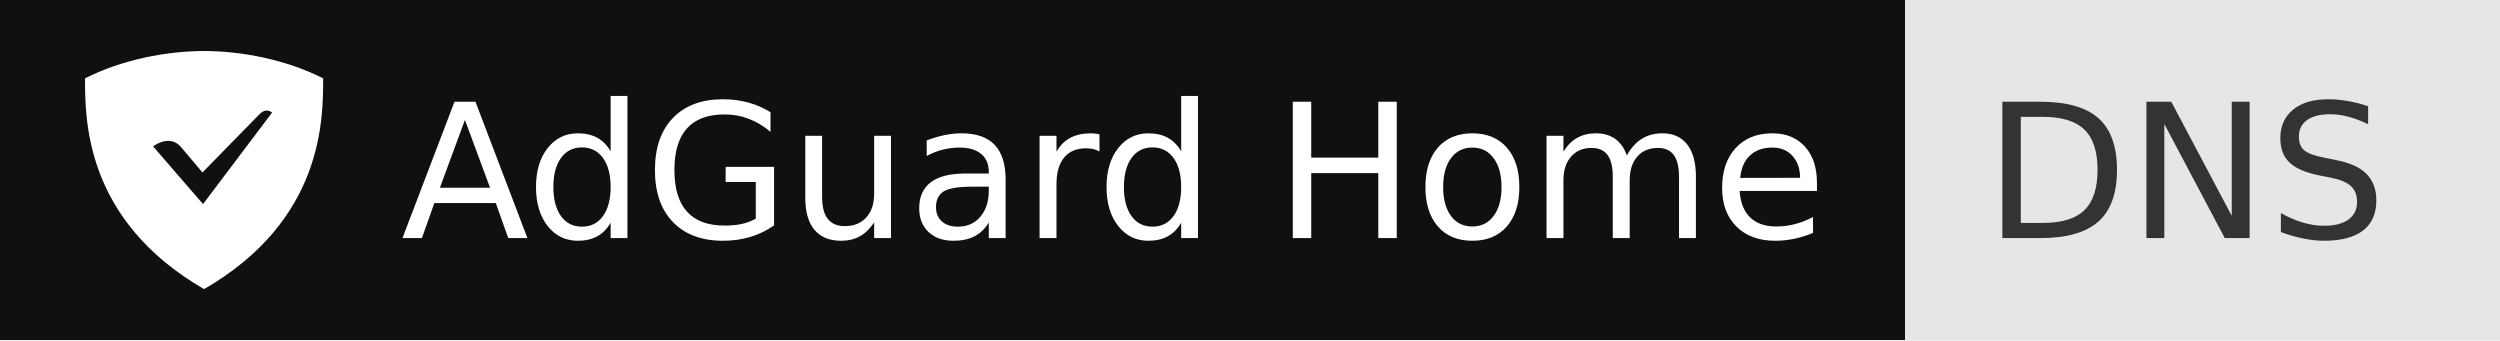
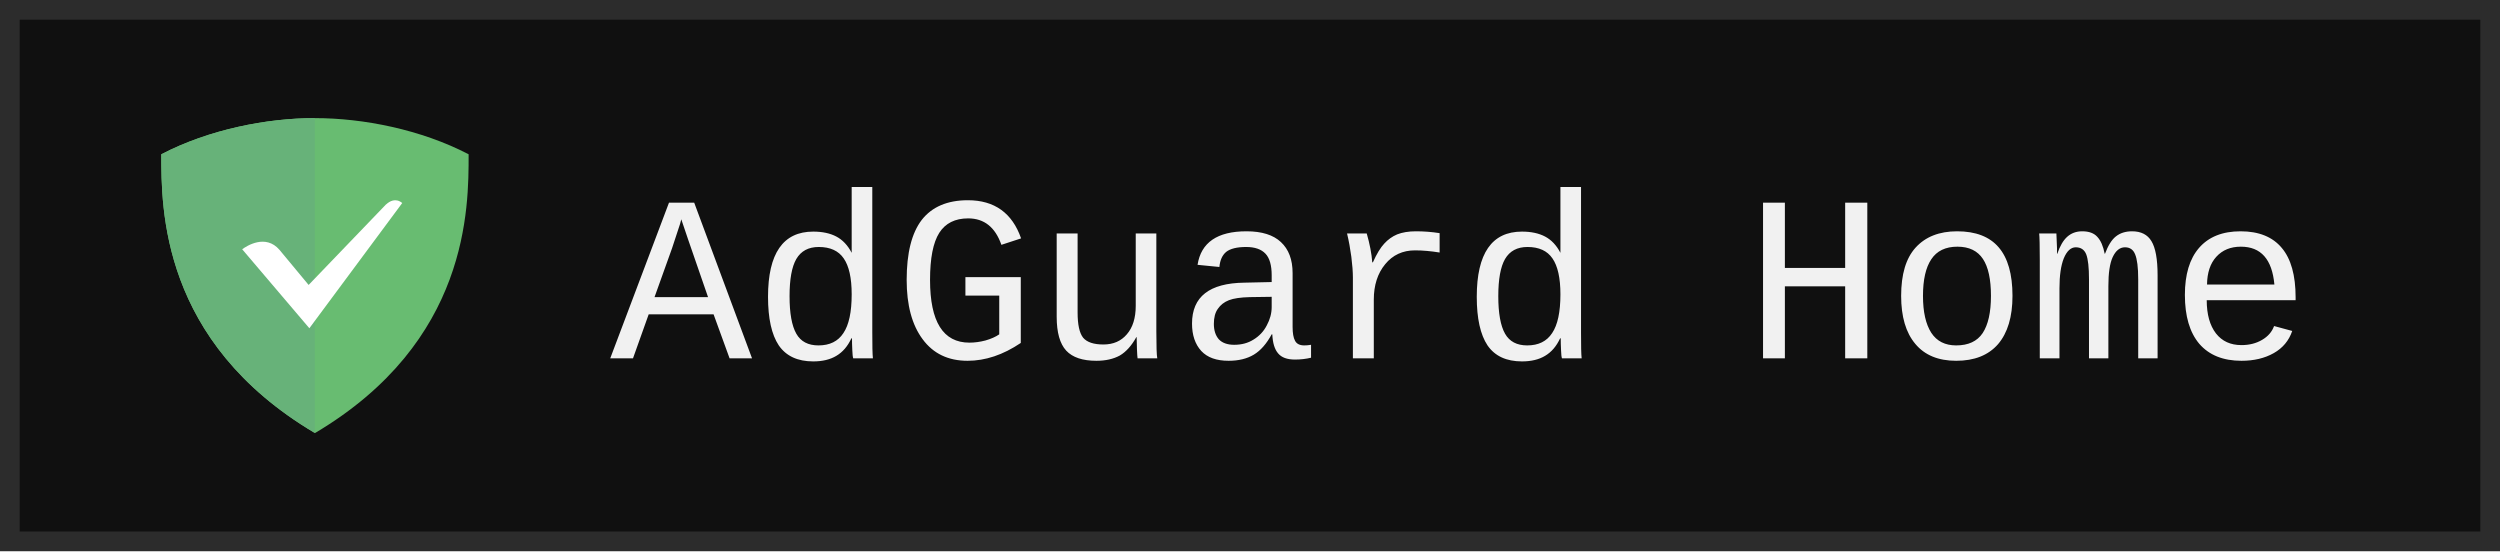
- <svg xmlns="http://www.w3.org/2000/svg" width="147" height="20" role="img" aria-label="AdGuard Home: DNS">
-   <g shape-rendering="crispEdges">
-     <rect width="112" height="20" fill="#101010" />
-     <rect x="112" width="35" height="20" fill="#e6e6e6" />
-   </g>
-   <g fill="#fff" text-anchor="middle" font-family="Verdana,Geneva,DejaVu Sans,sans-serif" text-rendering="geometricPrecision" font-size="110">
-     <svg x="5" y="3" width="14" height="14" viewBox="0 0 24 24">
-       <path d="M12 0C8.249 0 3.725.861 0 2.755 0 6.845-.051 17.037 12 24 24.051 17.037 24 6.845 24 2.755 20.275.861 15.751 0 12 0zm-.106 15.429L6.857 9.612c.331-.239 1.75-1.143 2.794.042l2.187 2.588c.009-.001 5.801-5.948 5.815-5.938.246-.22.694-.503 1.204-.101l-6.963 9.226z" />
-     </svg>
-     <text x="655" y="140" textLength="850" transform="scale(.1)">AdGuard Home</text>
-     <text x="1285" y="140" textLength="250" transform="scale(.1)" fill="#333">DNS</text>
-   </g>
+ <svg xmlns="http://www.w3.org/2000/svg" width="127" height="28" viewBox="0 0 127 28" role="img" aria-label="AdGuard Home">
+   <rect x=".5" y=".5" width="126" height="27" fill="#101010" stroke="#2c2c2c" />
+   <svg x="8" y="6" width="16" height="16" viewBox="0 0 512 512">
+     <path d="M244-12C165.9-12 71.8 6.4-5.8 46.8c0 87.2-1 304.6 249.8 453.2C494.8 351.4 493.8 134 493.8 46.8 416.2 6.4 322.1-12 244-12" style="fill-rule:evenodd;clip-rule:evenodd;fill:#68bc71" transform="translate(12 12)" />
+     <path d="M243.7 499.8C-6.8 351.3-5.8 134-5.8 46.8 71.7 6.4 165.7-12 243.7-12z" style="fill-rule:evenodd;clip-rule:evenodd;fill:#67b279" transform="translate(12 12)" />
+     <path d="m234.9 329.6 151-203.6c-11.1-8.9-20.8-2.6-26.1 2.2h-.2l-125.9 131-47.4-57.1c-22.6-26.2-53.4-6.2-60.6-.9z" style="fill-rule:evenodd;clip-rule:evenodd;fill:#fff" transform="translate(12 12)" />
+   </svg>
+   <text x="31" y="18.2" font-family="ui-monospace,SFMono-Regular,'SF Mono',Menlo,Consolas,'Liberation Mono',monospace" font-size="12" fill="#f1f1f1" textLength="86.4" lengthAdjust="spacing">AdGuard Home</text>
</svg>
